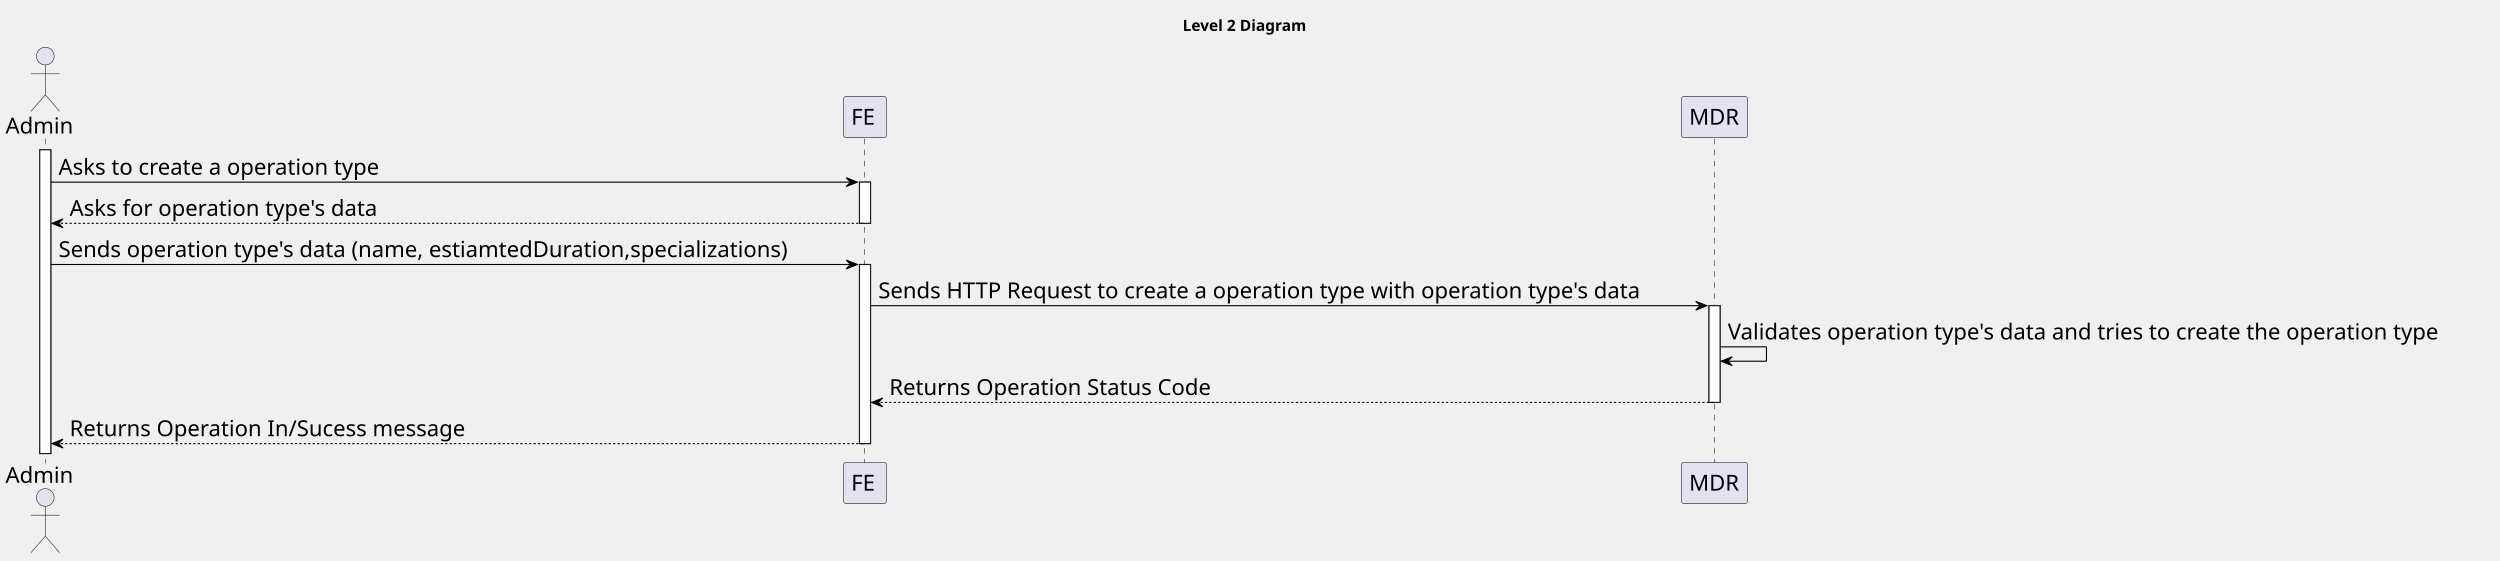
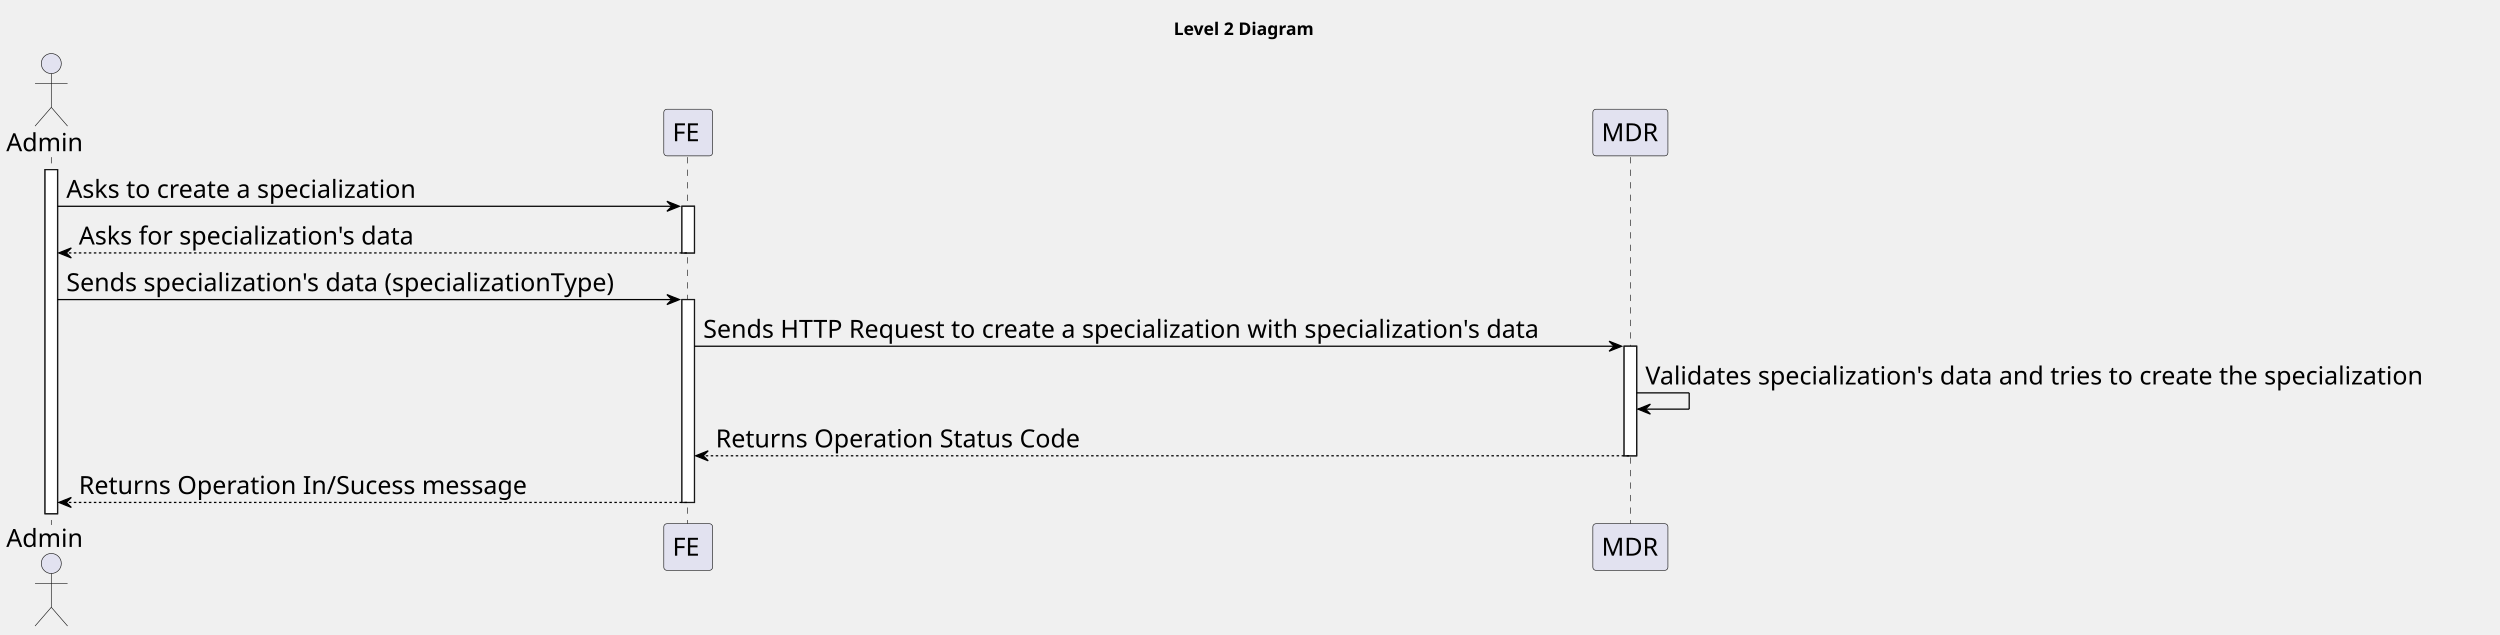
- <svg xmlns="http://www.w3.org/2000/svg" contentStyleType="text/css" height="507px" preserveAspectRatio="none" style="width:2263px;height:507px;background:#FFFFFF;" version="1.1" viewBox="0 0 2263 507" width="2263px" zoomAndPan="magnify">
+ <svg xmlns="http://www.w3.org/2000/svg" contentStyleType="text/css" height="507px" preserveAspectRatio="none" style="width:1998px;height:507px;background:#FFFFFF;" version="1.1" viewBox="0 0 1998 507" width="1998px" zoomAndPan="magnify">
  <defs />
  <g>
-     <text fill="#000000" font-family="sans-serif" font-size="14" font-weight="bold" lengthAdjust="spacing" textLength="126" x="1070.5" y="27.995">Level 2 Diagram</text>
+     <text fill="#000000" font-family="sans-serif" font-size="14" font-weight="bold" lengthAdjust="spacing" textLength="126" x="938" y="27.995">Level 2 Diagram</text>
    <rect fill="#FFFFFF" height="274.969" style="stroke:#181818;stroke-width:1.0;" width="10" x="36" y="135.578" />
-     <rect fill="#FFFFFF" height="37.281" style="stroke:#181818;stroke-width:1.0;" width="10" x="778" y="164.859" />
-     <rect fill="#FFFFFF" height="162.125" style="stroke:#181818;stroke-width:1.0;" width="10" x="778" y="239.422" />
-     <rect fill="#FFFFFF" height="87.562" style="stroke:#181818;stroke-width:1.0;" width="10" x="1547" y="276.703" />
+     <rect fill="#FFFFFF" height="37.281" style="stroke:#181818;stroke-width:1.0;" width="10" x="545" y="164.859" />
+     <rect fill="#FFFFFF" height="162.125" style="stroke:#181818;stroke-width:1.0;" width="10" x="545" y="239.422" />
+     <rect fill="#FFFFFF" height="87.562" style="stroke:#181818;stroke-width:1.0;" width="10" x="1298" y="276.703" />
    <line style="stroke:#181818;stroke-width:0.5;stroke-dasharray:5.0,5.0;" x1="41" x2="41" y1="125.578" y2="419.547" />
-     <line style="stroke:#181818;stroke-width:0.5;stroke-dasharray:5.0,5.0;" x1="782.5" x2="782.5" y1="125.578" y2="419.547" />
-     <line style="stroke:#181818;stroke-width:0.5;stroke-dasharray:5.0,5.0;" x1="1552" x2="1552" y1="125.578" y2="419.547" />
+     <line style="stroke:#181818;stroke-width:0.5;stroke-dasharray:5.0,5.0;" x1="549.5" x2="549.5" y1="125.578" y2="419.547" />
+     <line style="stroke:#181818;stroke-width:0.5;stroke-dasharray:5.0,5.0;" x1="1303" x2="1303" y1="125.578" y2="419.547" />
    <text fill="#000000" font-family="sans-serif" font-size="20" lengthAdjust="spacing" textLength="66" x="5" y="120.861">Admin</text>
    <ellipse cx="41" cy="50.797" fill="#E2E2F0" rx="8" ry="8" style="stroke:#181818;stroke-width:0.5;" />
    <path d="M41,58.797 L41,85.797 M28,66.797 L54,66.797 M41,85.797 L28,100.797 M41,85.797 L54,100.797 " fill="none" style="stroke:#181818;stroke-width:0.5;" />
    <text fill="#000000" font-family="sans-serif" font-size="20" lengthAdjust="spacing" textLength="66" x="5" y="437.111">Admin</text>
    <ellipse cx="41" cy="450.328" fill="#E2E2F0" rx="8" ry="8" style="stroke:#181818;stroke-width:0.5;" />
    <path d="M41,458.328 L41,485.328 M28,466.328 L54,466.328 M41,485.328 L28,500.328 M41,485.328 L54,500.328 " fill="none" style="stroke:#181818;stroke-width:0.5;" />
-     <rect fill="#E2E2F0" height="37.281" rx="2.5" ry="2.5" style="stroke:#181818;stroke-width:0.5;" width="39" x="763.5" y="87.297" />
-     <text fill="#000000" font-family="sans-serif" font-size="20" lengthAdjust="spacing" textLength="25" x="770.5" y="112.861">FE</text>
-     <rect fill="#E2E2F0" height="37.281" rx="2.5" ry="2.5" style="stroke:#181818;stroke-width:0.5;" width="39" x="763.5" y="418.547" />
-     <text fill="#000000" font-family="sans-serif" font-size="20" lengthAdjust="spacing" textLength="25" x="770.5" y="444.111">FE</text>
-     <rect fill="#E2E2F0" height="37.281" rx="2.5" ry="2.5" style="stroke:#181818;stroke-width:0.5;" width="60" x="1522" y="87.297" />
-     <text fill="#000000" font-family="sans-serif" font-size="20" lengthAdjust="spacing" textLength="46" x="1529" y="112.861">MDR</text>
-     <rect fill="#E2E2F0" height="37.281" rx="2.5" ry="2.5" style="stroke:#181818;stroke-width:0.5;" width="60" x="1522" y="418.547" />
-     <text fill="#000000" font-family="sans-serif" font-size="20" lengthAdjust="spacing" textLength="46" x="1529" y="444.111">MDR</text>
+     <rect fill="#E2E2F0" height="37.281" rx="2.5" ry="2.5" style="stroke:#181818;stroke-width:0.5;" width="39" x="530.5" y="87.297" />
+     <text fill="#000000" font-family="sans-serif" font-size="20" lengthAdjust="spacing" textLength="25" x="537.5" y="112.861">FE</text>
+     <rect fill="#E2E2F0" height="37.281" rx="2.5" ry="2.5" style="stroke:#181818;stroke-width:0.5;" width="39" x="530.5" y="418.547" />
+     <text fill="#000000" font-family="sans-serif" font-size="20" lengthAdjust="spacing" textLength="25" x="537.5" y="444.111">FE</text>
+     <rect fill="#E2E2F0" height="37.281" rx="2.5" ry="2.5" style="stroke:#181818;stroke-width:0.5;" width="60" x="1273" y="87.297" />
+     <text fill="#000000" font-family="sans-serif" font-size="20" lengthAdjust="spacing" textLength="46" x="1280" y="112.861">MDR</text>
+     <rect fill="#E2E2F0" height="37.281" rx="2.5" ry="2.5" style="stroke:#181818;stroke-width:0.5;" width="60" x="1273" y="418.547" />
+     <text fill="#000000" font-family="sans-serif" font-size="20" lengthAdjust="spacing" textLength="46" x="1280" y="444.111">MDR</text>
    <rect fill="#FFFFFF" height="274.969" style="stroke:#181818;stroke-width:1.0;" width="10" x="36" y="135.578" />
-     <rect fill="#FFFFFF" height="37.281" style="stroke:#181818;stroke-width:1.0;" width="10" x="778" y="164.859" />
-     <rect fill="#FFFFFF" height="162.125" style="stroke:#181818;stroke-width:1.0;" width="10" x="778" y="239.422" />
-     <rect fill="#FFFFFF" height="87.562" style="stroke:#181818;stroke-width:1.0;" width="10" x="1547" y="276.703" />
-     <polygon fill="#000000" points="766,160.859,776,164.859,766,168.859,770,164.859" style="stroke:#000000;stroke-width:1.0;" />
-     <line style="stroke:#000000;stroke-width:1.0;" x1="46" x2="772" y1="164.859" y2="164.859" />
-     <text fill="#000000" font-family="sans-serif" font-size="20" lengthAdjust="spacing" textLength="311" x="53" y="158.143">Asks to create a operation type</text>
+     <rect fill="#FFFFFF" height="37.281" style="stroke:#181818;stroke-width:1.0;" width="10" x="545" y="164.859" />
+     <rect fill="#FFFFFF" height="162.125" style="stroke:#181818;stroke-width:1.0;" width="10" x="545" y="239.422" />
+     <rect fill="#FFFFFF" height="87.562" style="stroke:#181818;stroke-width:1.0;" width="10" x="1298" y="276.703" />
+     <polygon fill="#000000" points="533,160.859,543,164.859,533,168.859,537,164.859" style="stroke:#000000;stroke-width:1.0;" />
+     <line style="stroke:#000000;stroke-width:1.0;" x1="46" x2="539" y1="164.859" y2="164.859" />
+     <text fill="#000000" font-family="sans-serif" font-size="20" lengthAdjust="spacing" textLength="303" x="53" y="158.143">Asks to create a specialization</text>
    <polygon fill="#000000" points="57,198.141,47,202.141,57,206.141,53,202.141" style="stroke:#000000;stroke-width:1.0;" />
-     <line style="stroke:#000000;stroke-width:1.0;stroke-dasharray:2.0,2.0;" x1="51" x2="782" y1="202.141" y2="202.141" />
-     <text fill="#000000" font-family="sans-serif" font-size="20" lengthAdjust="spacing" textLength="298" x="63" y="195.424">Asks for operation type's data</text>
-     <polygon fill="#000000" points="766,235.422,776,239.422,766,243.422,770,239.422" style="stroke:#000000;stroke-width:1.0;" />
-     <line style="stroke:#000000;stroke-width:1.0;" x1="46" x2="772" y1="239.422" y2="239.422" />
-     <text fill="#000000" font-family="sans-serif" font-size="20" lengthAdjust="spacing" textLength="713" x="53" y="232.705">Sends operation type's data (name, estiamtedDuration,specializations)</text>
-     <polygon fill="#000000" points="1535,272.703,1545,276.703,1535,280.703,1539,276.703" style="stroke:#000000;stroke-width:1.0;" />
-     <line style="stroke:#000000;stroke-width:1.0;" x1="788" x2="1541" y1="276.703" y2="276.703" />
-     <text fill="#000000" font-family="sans-serif" font-size="20" lengthAdjust="spacing" textLength="740" x="795" y="269.986">Sends HTTP Request to create a operation type with operation type's data</text>
-     <line style="stroke:#000000;stroke-width:1.0;" x1="1557" x2="1599" y1="313.984" y2="313.984" />
-     <line style="stroke:#000000;stroke-width:1.0;" x1="1599" x2="1599" y1="313.984" y2="326.984" />
-     <line style="stroke:#000000;stroke-width:1.0;" x1="1558" x2="1599" y1="326.984" y2="326.984" />
-     <polygon fill="#000000" points="1568,322.984,1558,326.984,1568,330.984,1564,326.984" style="stroke:#000000;stroke-width:1.0;" />
-     <text fill="#000000" font-family="sans-serif" font-size="20" lengthAdjust="spacing" textLength="692" x="1564" y="307.268">Validates operation type's data and tries to create the operation type</text>
-     <polygon fill="#000000" points="799,360.266,789,364.266,799,368.266,795,364.266" style="stroke:#000000;stroke-width:1.0;" />
-     <line style="stroke:#000000;stroke-width:1.0;stroke-dasharray:2.0,2.0;" x1="793" x2="1551" y1="364.266" y2="364.266" />
-     <text fill="#000000" font-family="sans-serif" font-size="20" lengthAdjust="spacing" textLength="311" x="805" y="357.549">Returns Operation Status Code</text>
+     <line style="stroke:#000000;stroke-width:1.0;stroke-dasharray:2.0,2.0;" x1="51" x2="549" y1="202.141" y2="202.141" />
+     <text fill="#000000" font-family="sans-serif" font-size="20" lengthAdjust="spacing" textLength="290" x="63" y="195.424">Asks for specialization's data</text>
+     <polygon fill="#000000" points="533,235.422,543,239.422,533,243.422,537,239.422" style="stroke:#000000;stroke-width:1.0;" />
+     <line style="stroke:#000000;stroke-width:1.0;" x1="46" x2="539" y1="239.422" y2="239.422" />
+     <text fill="#000000" font-family="sans-serif" font-size="20" lengthAdjust="spacing" textLength="480" x="53" y="232.705">Sends specialization's data (specializationType)</text>
+     <polygon fill="#000000" points="1286,272.703,1296,276.703,1286,280.703,1290,276.703" style="stroke:#000000;stroke-width:1.0;" />
+     <line style="stroke:#000000;stroke-width:1.0;" x1="555" x2="1292" y1="276.703" y2="276.703" />
+     <text fill="#000000" font-family="sans-serif" font-size="20" lengthAdjust="spacing" textLength="724" x="562" y="269.986">Sends HTTP Request to create a specialization with specialization's data</text>
+     <line style="stroke:#000000;stroke-width:1.0;" x1="1308" x2="1350" y1="313.984" y2="313.984" />
+     <line style="stroke:#000000;stroke-width:1.0;" x1="1350" x2="1350" y1="313.984" y2="326.984" />
+     <line style="stroke:#000000;stroke-width:1.0;" x1="1309" x2="1350" y1="326.984" y2="326.984" />
+     <polygon fill="#000000" points="1319,322.984,1309,326.984,1319,330.984,1315,326.984" style="stroke:#000000;stroke-width:1.0;" />
+     <text fill="#000000" font-family="sans-serif" font-size="20" lengthAdjust="spacing" textLength="676" x="1315" y="307.268">Validates specialization's data and tries to create the specialization</text>
+     <polygon fill="#000000" points="566,360.266,556,364.266,566,368.266,562,364.266" style="stroke:#000000;stroke-width:1.0;" />
+     <line style="stroke:#000000;stroke-width:1.0;stroke-dasharray:2.0,2.0;" x1="560" x2="1302" y1="364.266" y2="364.266" />
+     <text fill="#000000" font-family="sans-serif" font-size="20" lengthAdjust="spacing" textLength="311" x="572" y="357.549">Returns Operation Status Code</text>
    <polygon fill="#000000" points="57,397.547,47,401.547,57,405.547,53,401.547" style="stroke:#000000;stroke-width:1.0;" />
-     <line style="stroke:#000000;stroke-width:1.0;stroke-dasharray:2.0,2.0;" x1="51" x2="782" y1="401.547" y2="401.547" />
+     <line style="stroke:#000000;stroke-width:1.0;stroke-dasharray:2.0,2.0;" x1="51" x2="549" y1="401.547" y2="401.547" />
    <text fill="#000000" font-family="sans-serif" font-size="20" lengthAdjust="spacing" textLength="380" x="63" y="394.83">Returns Operation In/Sucess message</text>
  </g>
</svg>
